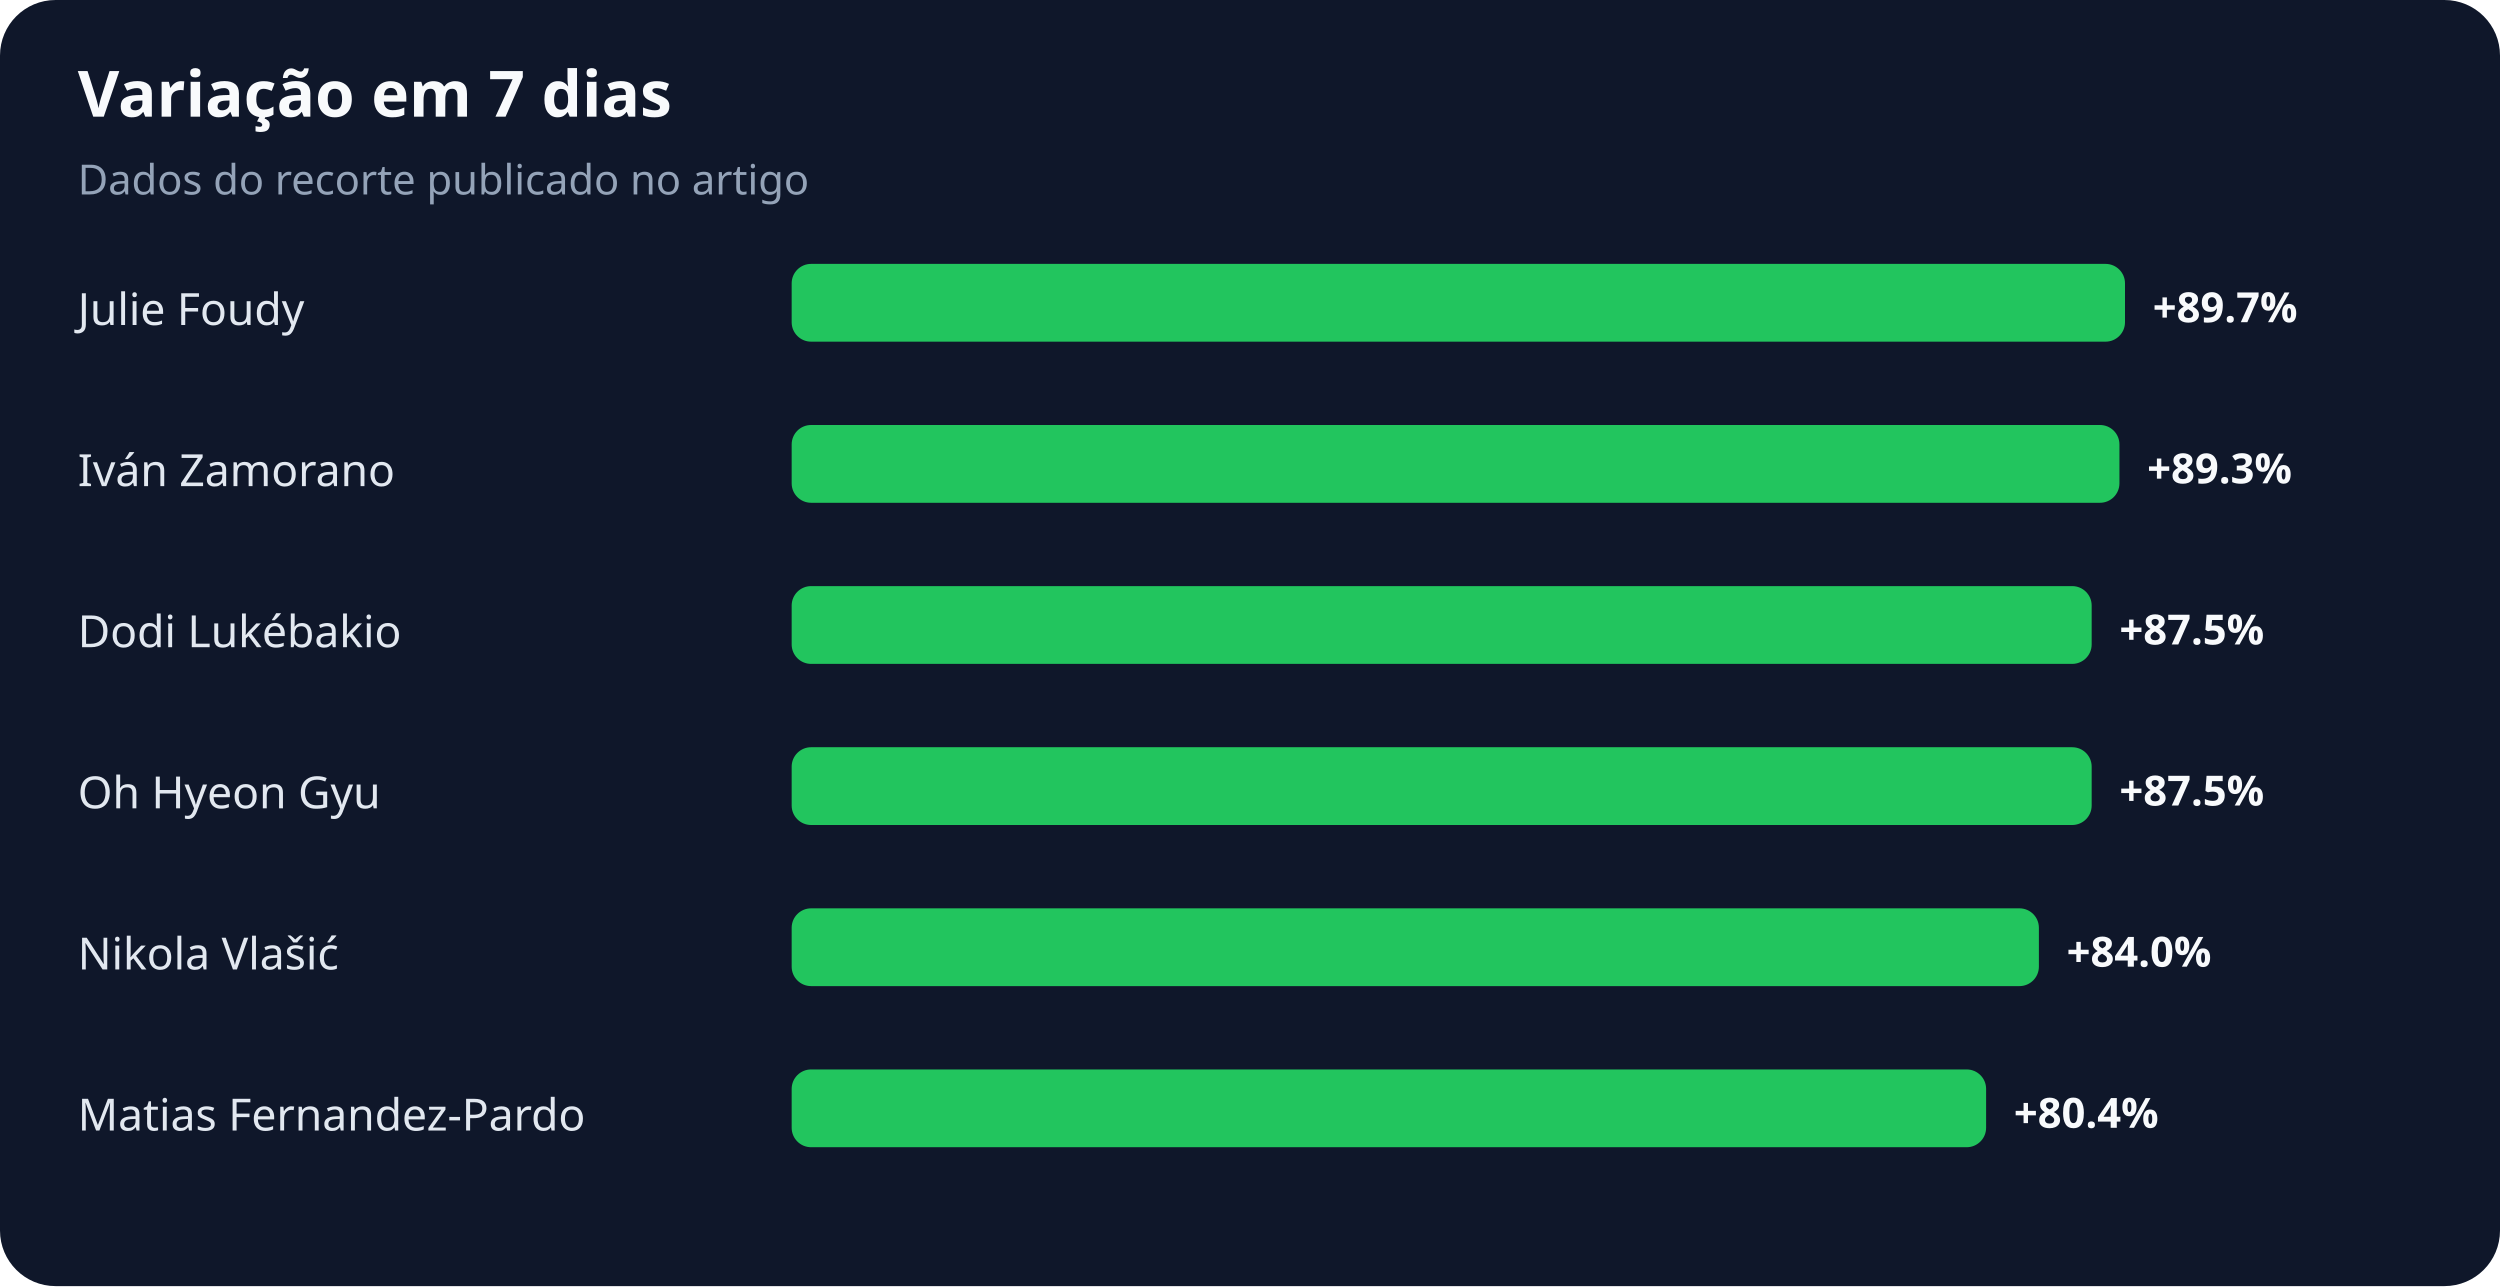
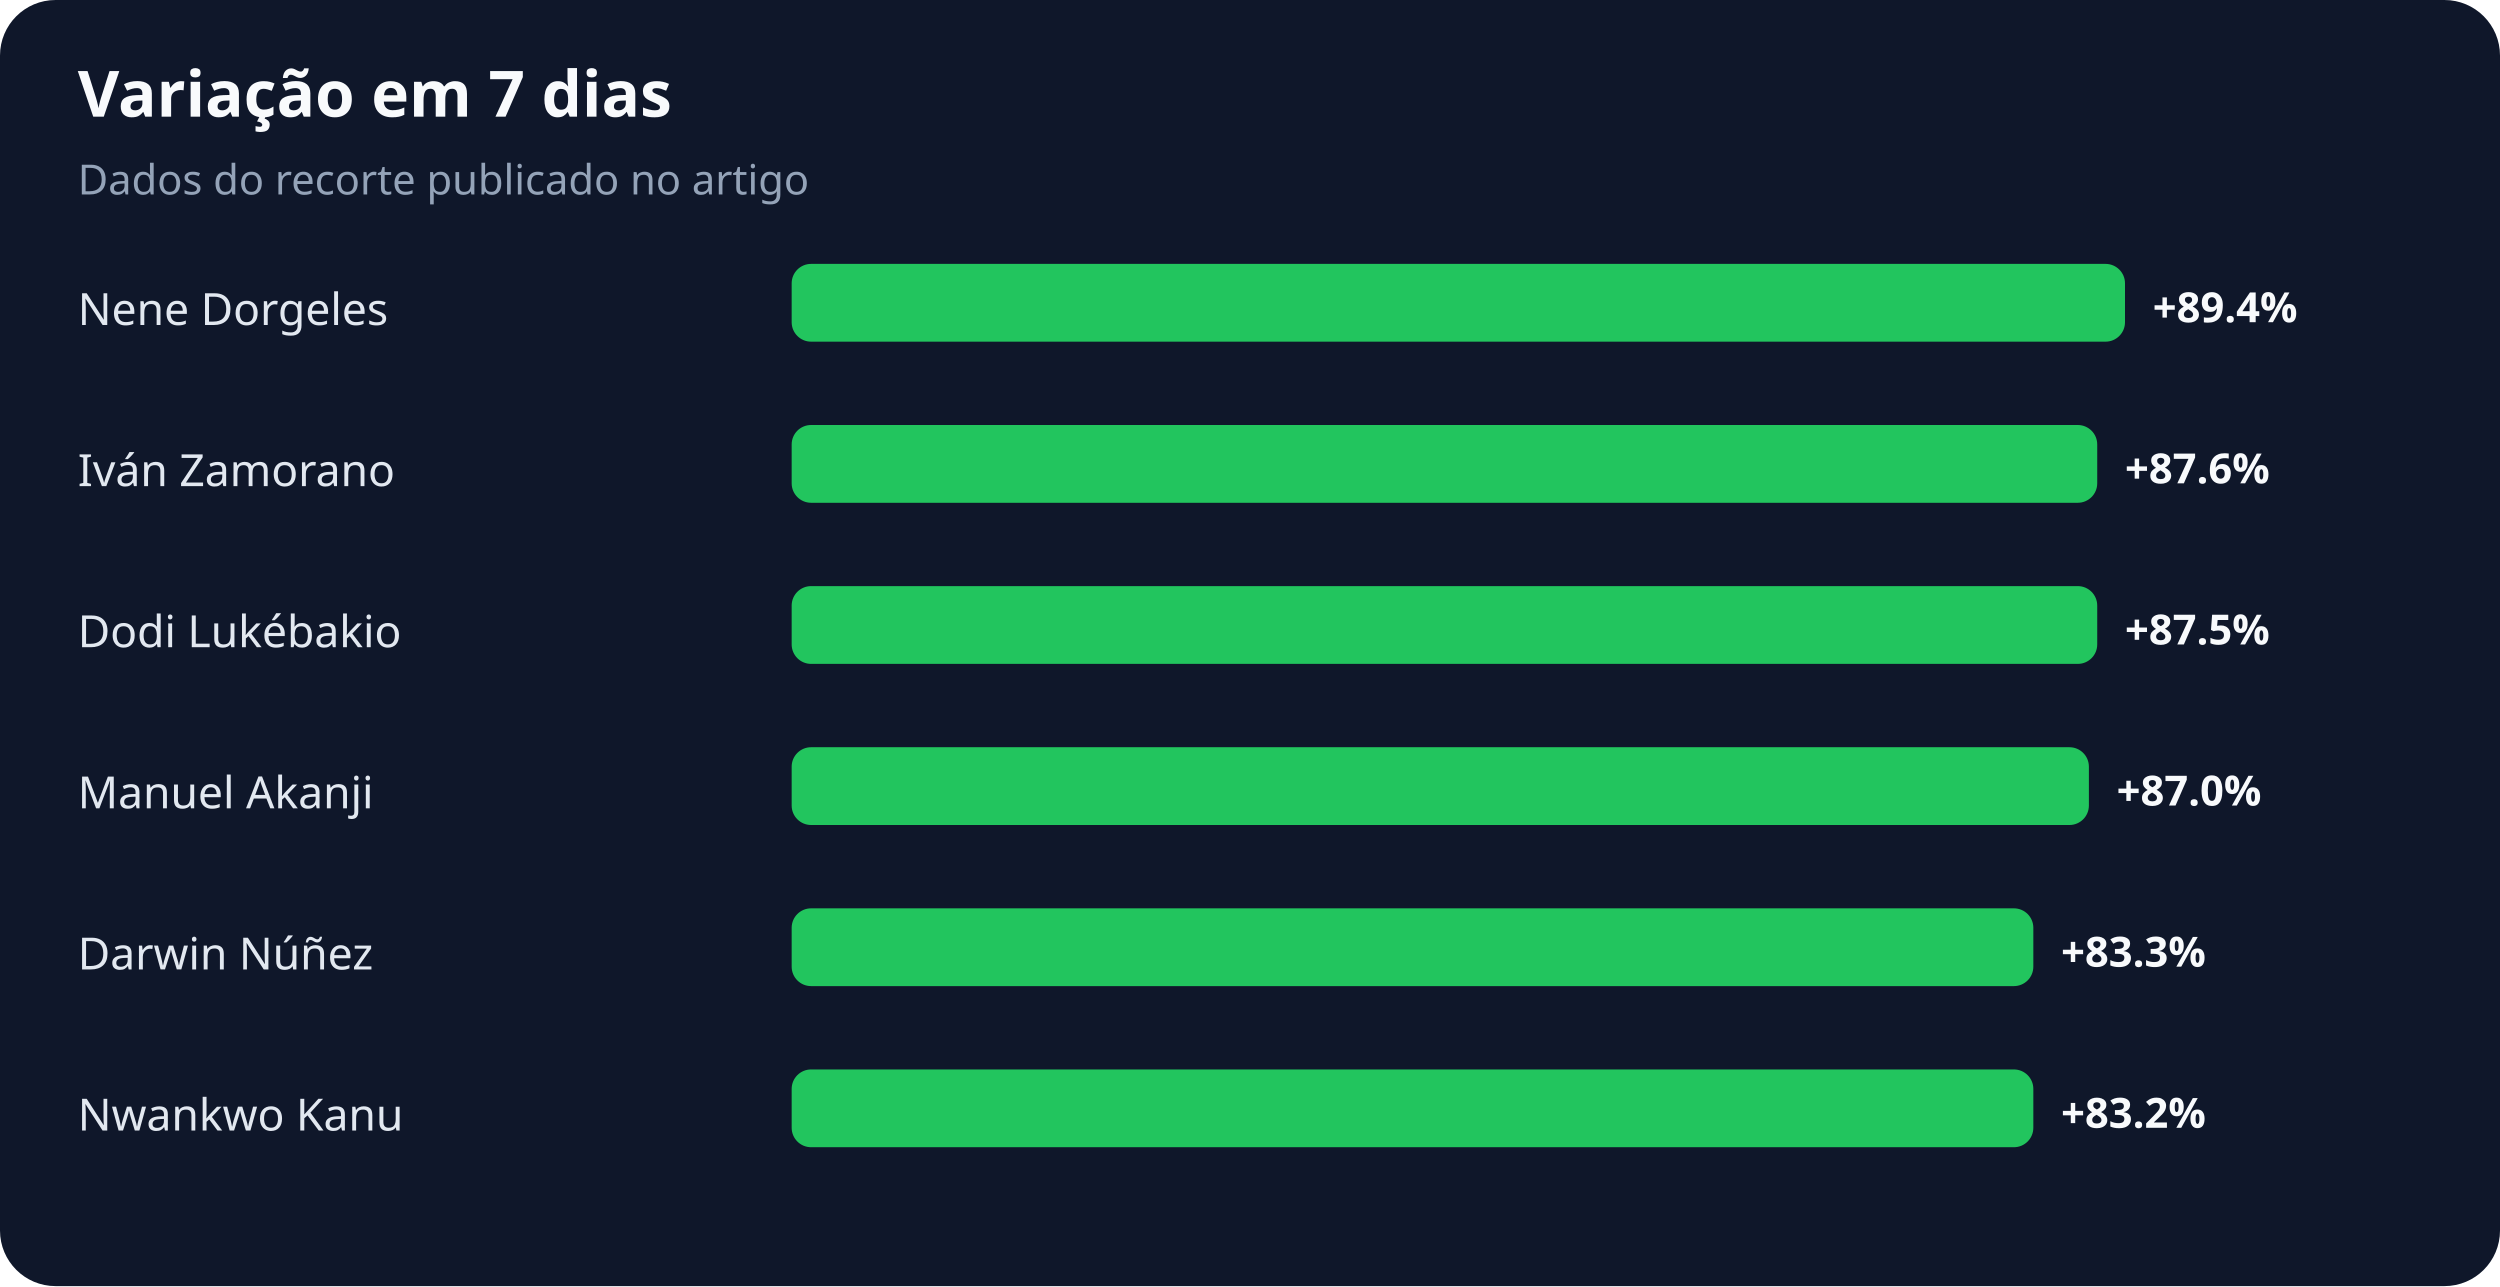
<svg xmlns="http://www.w3.org/2000/svg" width="900" height="463" viewBox="0 0 900 463" role="img" aria-labelledby="title desc">
  <rect width="100%" height="100%" rx="20" fill="#0f172a" />
  <text x="28" y="42" fill="#f8fafc" font-family="system-ui,sans-serif" font-size="23" font-weight="700">Variação em 7 dias</text>
  <text x="28" y="70" fill="#94a3b8" font-family="system-ui,sans-serif" font-size="15">Dados do recorte publicado no artigo</text>
-   <text x="28" y="117" fill="#e2e8f0" font-family="system-ui,sans-serif" font-size="16">Julie Foudy</text>
+   <text x="28" y="117" fill="#e2e8f0" font-family="system-ui,sans-serif" font-size="16">Nene Dorgeles</text>
  <rect x="285" y="95" width="480" height="28" rx="7" fill="#22c55e" />
-   <text x="775" y="116" fill="#f8fafc" font-family="system-ui,sans-serif" font-size="15" font-weight="700">+89.7%</text>
+   <text x="775" y="116" fill="#f8fafc" font-family="system-ui,sans-serif" font-size="15" font-weight="700">+89.4%</text>
  <text x="28" y="175" fill="#e2e8f0" font-family="system-ui,sans-serif" font-size="16">Iván Zamorano</text>
-   <rect x="285" y="153" width="478" height="28" rx="7" fill="#22c55e" />
-   <text x="773" y="174" fill="#f8fafc" font-family="system-ui,sans-serif" font-size="15" font-weight="700">+89.3%</text>
+   <rect x="285" y="153" width="470" height="28" rx="7" fill="#22c55e" />
+   <text x="765" y="174" fill="#f8fafc" font-family="system-ui,sans-serif" font-size="15" font-weight="700">+87.6%</text>
  <text x="28" y="233" fill="#e2e8f0" font-family="system-ui,sans-serif" font-size="16">Dodi Lukébakio</text>
-   <rect x="285" y="211" width="468" height="28" rx="7" fill="#22c55e" />
-   <text x="763" y="232" fill="#f8fafc" font-family="system-ui,sans-serif" font-size="15" font-weight="700">+87.5%</text>
-   <text x="28" y="291" fill="#e2e8f0" font-family="system-ui,sans-serif" font-size="16">Oh Hyeon Gyu</text>
-   <rect x="285" y="269" width="468" height="28" rx="7" fill="#22c55e" />
-   <text x="763" y="290" fill="#f8fafc" font-family="system-ui,sans-serif" font-size="15" font-weight="700">+87.5%</text>
-   <text x="28" y="349" fill="#e2e8f0" font-family="system-ui,sans-serif" font-size="16">Nikola Vlašić</text>
-   <rect x="285" y="327" width="449" height="28" rx="7" fill="#22c55e" />
-   <text x="744" y="348" fill="#f8fafc" font-family="system-ui,sans-serif" font-size="15" font-weight="700">+84.0%</text>
-   <text x="28" y="407" fill="#e2e8f0" font-family="system-ui,sans-serif" font-size="16">Matias Fernandez-Pardo</text>
-   <rect x="285" y="385" width="430" height="28" rx="7" fill="#22c55e" />
-   <text x="725" y="406" fill="#f8fafc" font-family="system-ui,sans-serif" font-size="15" font-weight="700">+80.4%</text>
+   <rect x="285" y="211" width="470" height="28" rx="7" fill="#22c55e" />
+   <text x="765" y="232" fill="#f8fafc" font-family="system-ui,sans-serif" font-size="15" font-weight="700">+87.5%</text>
+   <text x="28" y="291" fill="#e2e8f0" font-family="system-ui,sans-serif" font-size="16">Manuel Akanji</text>
+   <rect x="285" y="269" width="467" height="28" rx="7" fill="#22c55e" />
+   <text x="762" y="290" fill="#f8fafc" font-family="system-ui,sans-serif" font-size="15" font-weight="700">+87.0%</text>
+   <text x="28" y="349" fill="#e2e8f0" font-family="system-ui,sans-serif" font-size="16">Darwin Núñez</text>
+   <rect x="285" y="327" width="447" height="28" rx="7" fill="#22c55e" />
+   <text x="742" y="348" fill="#f8fafc" font-family="system-ui,sans-serif" font-size="15" font-weight="700">+83.3%</text>
+   <text x="28" y="407" fill="#e2e8f0" font-family="system-ui,sans-serif" font-size="16">Nwankwo Kanu</text>
+   <rect x="285" y="385" width="447" height="28" rx="7" fill="#22c55e" />
+   <text x="742" y="406" fill="#f8fafc" font-family="system-ui,sans-serif" font-size="15" font-weight="700">+83.2%</text>
</svg>
